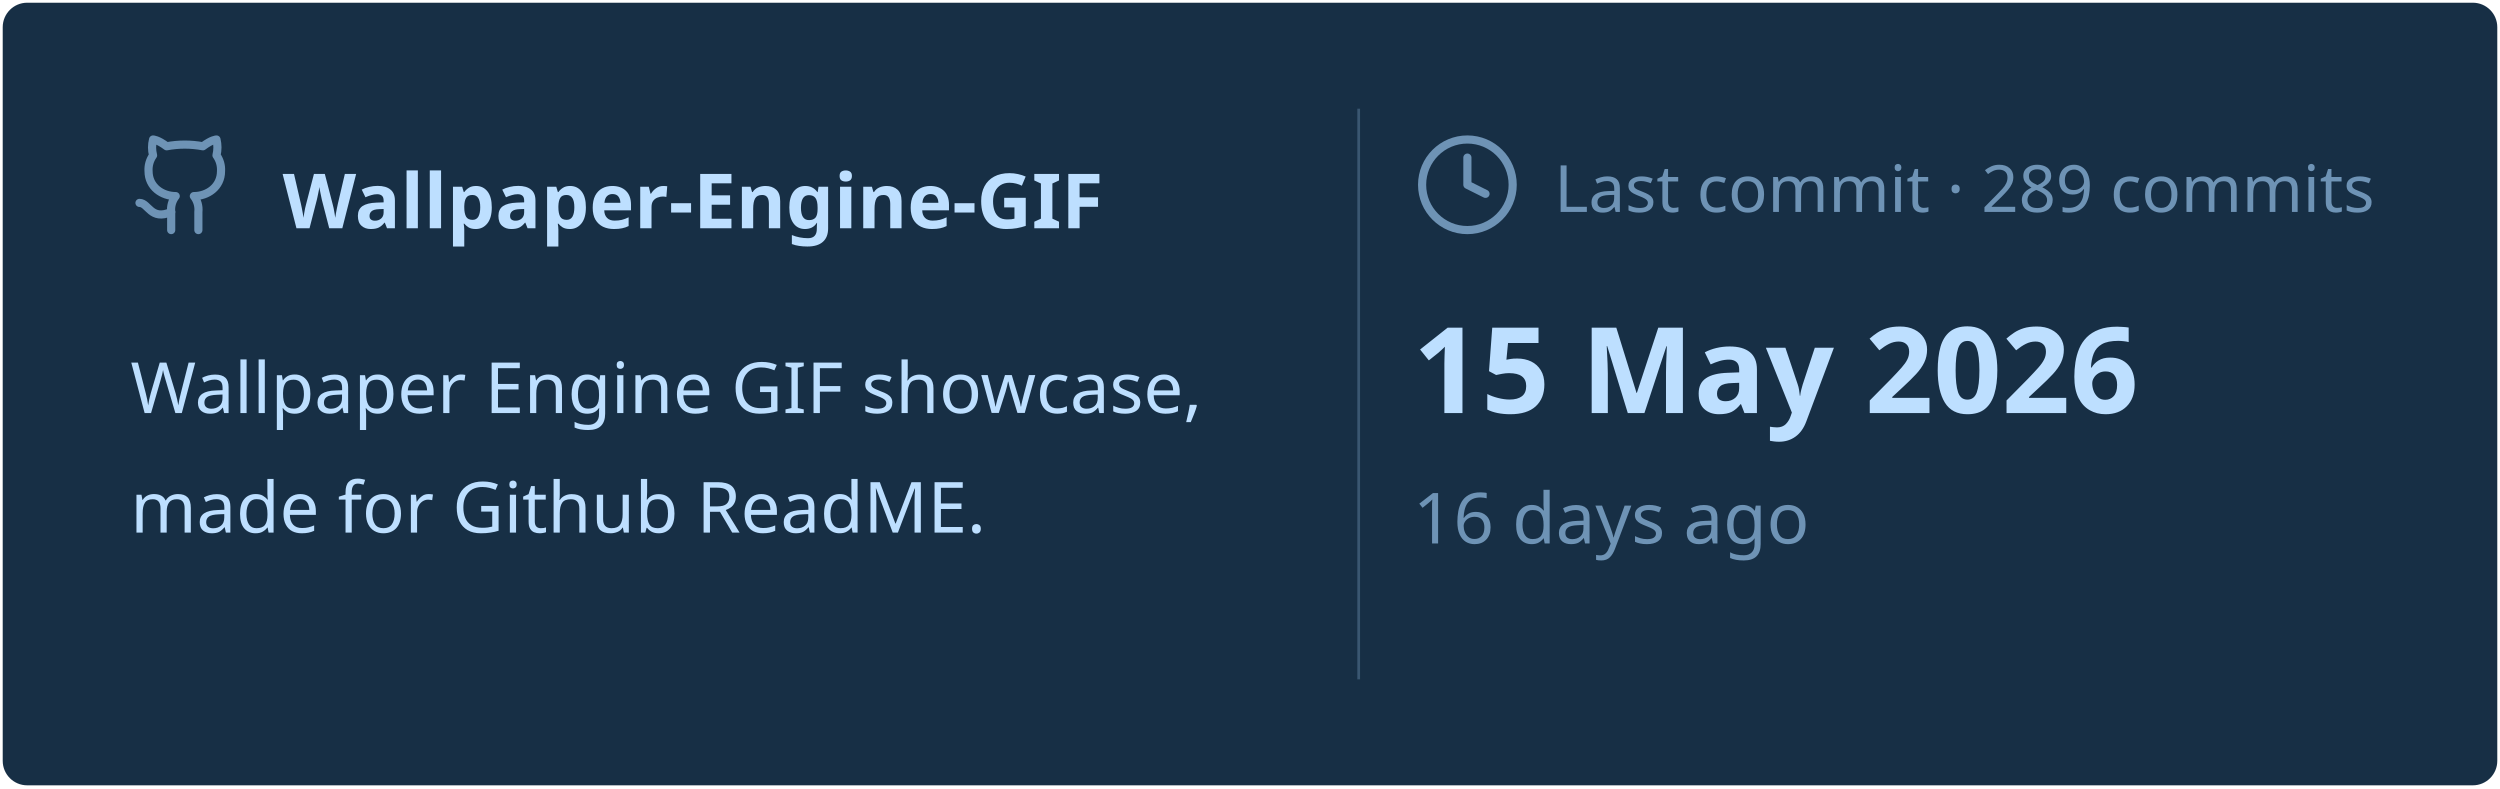
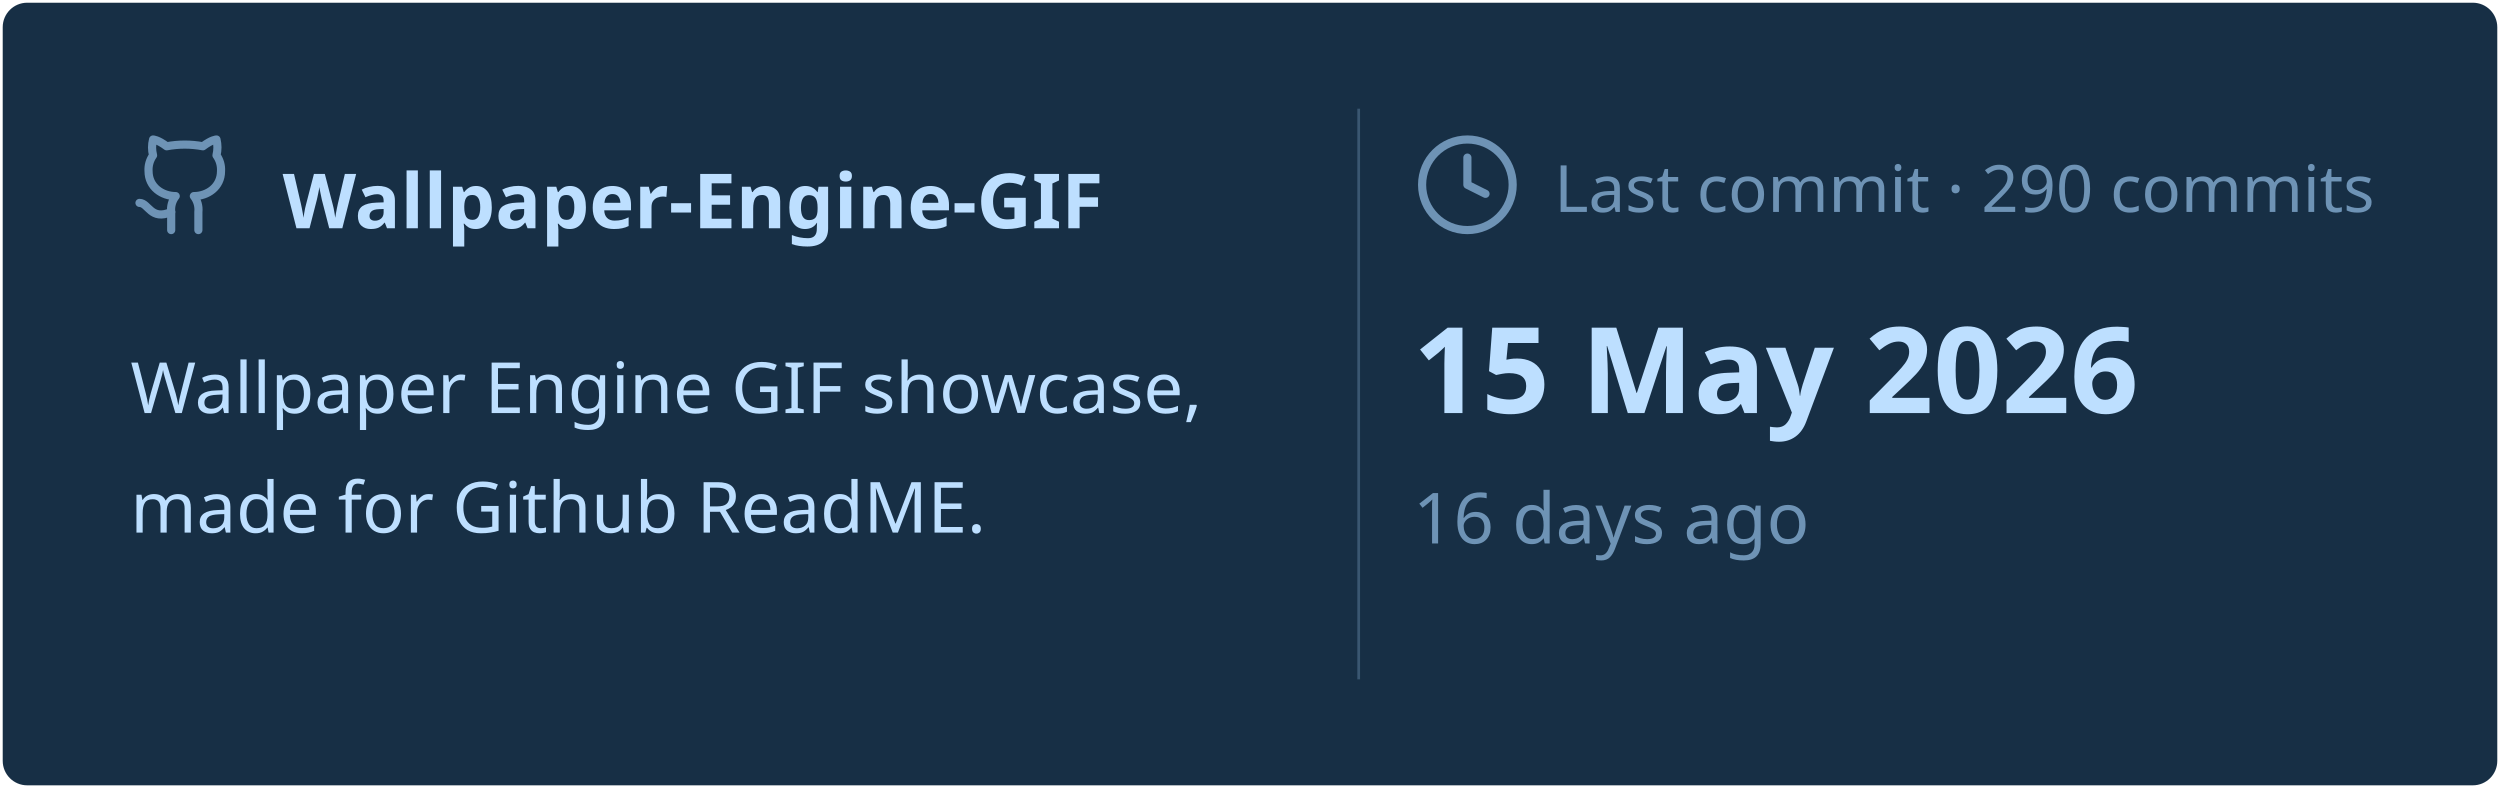
<svg xmlns="http://www.w3.org/2000/svg" viewBox="0 0 460 145" width="460px" height="145px">
  <rect stroke="#000000" stroke-opacity="0" fill="#172F45" rx="4.5" x="0.5" y="0.5" width="459" height="144" />
  <g transform="translate(24, 42)">
    <svg x="0" y="-18" width="20" height="20" viewBox="0 0 24 24" fill="none" stroke="#6E93B5" stroke-width="1.8" stroke-linecap="round" stroke-linejoin="round">
      <path d="M15 22v-4a4.8 4.8 0 0 0-1-3.5c3 0 6-2 6-5.5.08-1.25-.27-2.48-1-3.5.28-1.15.28-2.35 0-3.5 0 0-1 0-3 1.5-2.64-.5-5.36-.5-8 0C6 2 5 2 5 2c-.3 1.15-.3 2.35 0 3.5A5.403 5.403 0 0 0 4 9c0 3.5 3 5.5 6 5.5-.39.49-.68 1.05-.85 1.65-.17.6-.22 1.23-.15 1.85v4" />
      <path d="M9 18c-4.51 2-5-2-7-2" />
    </svg>
    <text x="28" y="0" font-family="&quot;Segoe UI&quot;, Ubuntu, sans-serif" font-size="14" font-weight="700" fill="#BDDFFF">Wallpaper-Engine-GIF</text>
  </g>
  <text x="24" y="76" font-family="&quot;Segoe UI&quot;, Ubuntu, sans-serif" font-size="13" font-weight="400" fill="#BDDFFF">Wallpaper Engine GIF showcase,</text>
  <text x="24" y="98" font-family="&quot;Segoe UI&quot;, Ubuntu, sans-serif" font-size="13" font-weight="400" fill="#BDDFFF">made for Github ReadME.</text>
  <line x1="250" y1="20" x2="250" y2="125" stroke="#6E93B5" stroke-width="0.5" stroke-opacity="0.4" />
  <svg x="260" y="24" width="20" height="20" viewBox="0 0 24 24" fill="none" stroke="#6E93B5" stroke-width="1.8" stroke-linecap="round" stroke-linejoin="round">
    <circle cx="12" cy="12" r="10" />
    <polyline points="12 6 12 12 16 14" />
  </svg>
-   <text x="286" y="39" font-family="&quot;Segoe UI&quot;, Ubuntu, sans-serif" font-size="12" font-weight="400" fill="#6E93B5">Last commit · 289 commits</text>
+   <text x="286" y="39" font-family="&quot;Segoe UI&quot;, Ubuntu, sans-serif" font-size="12" font-weight="400" fill="#6E93B5">Last commit · 290 commits</text>
  <text x="260" y="76" font-family="&quot;Segoe UI&quot;, Ubuntu, sans-serif" font-size="22" font-weight="700" fill="#BDDFFF">15 May 2026</text>
  <text x="260" y="100" font-family="&quot;Segoe UI&quot;, Ubuntu, sans-serif" font-size="13" font-weight="400" fill="#6E93B5">16 days ago</text>
</svg>
